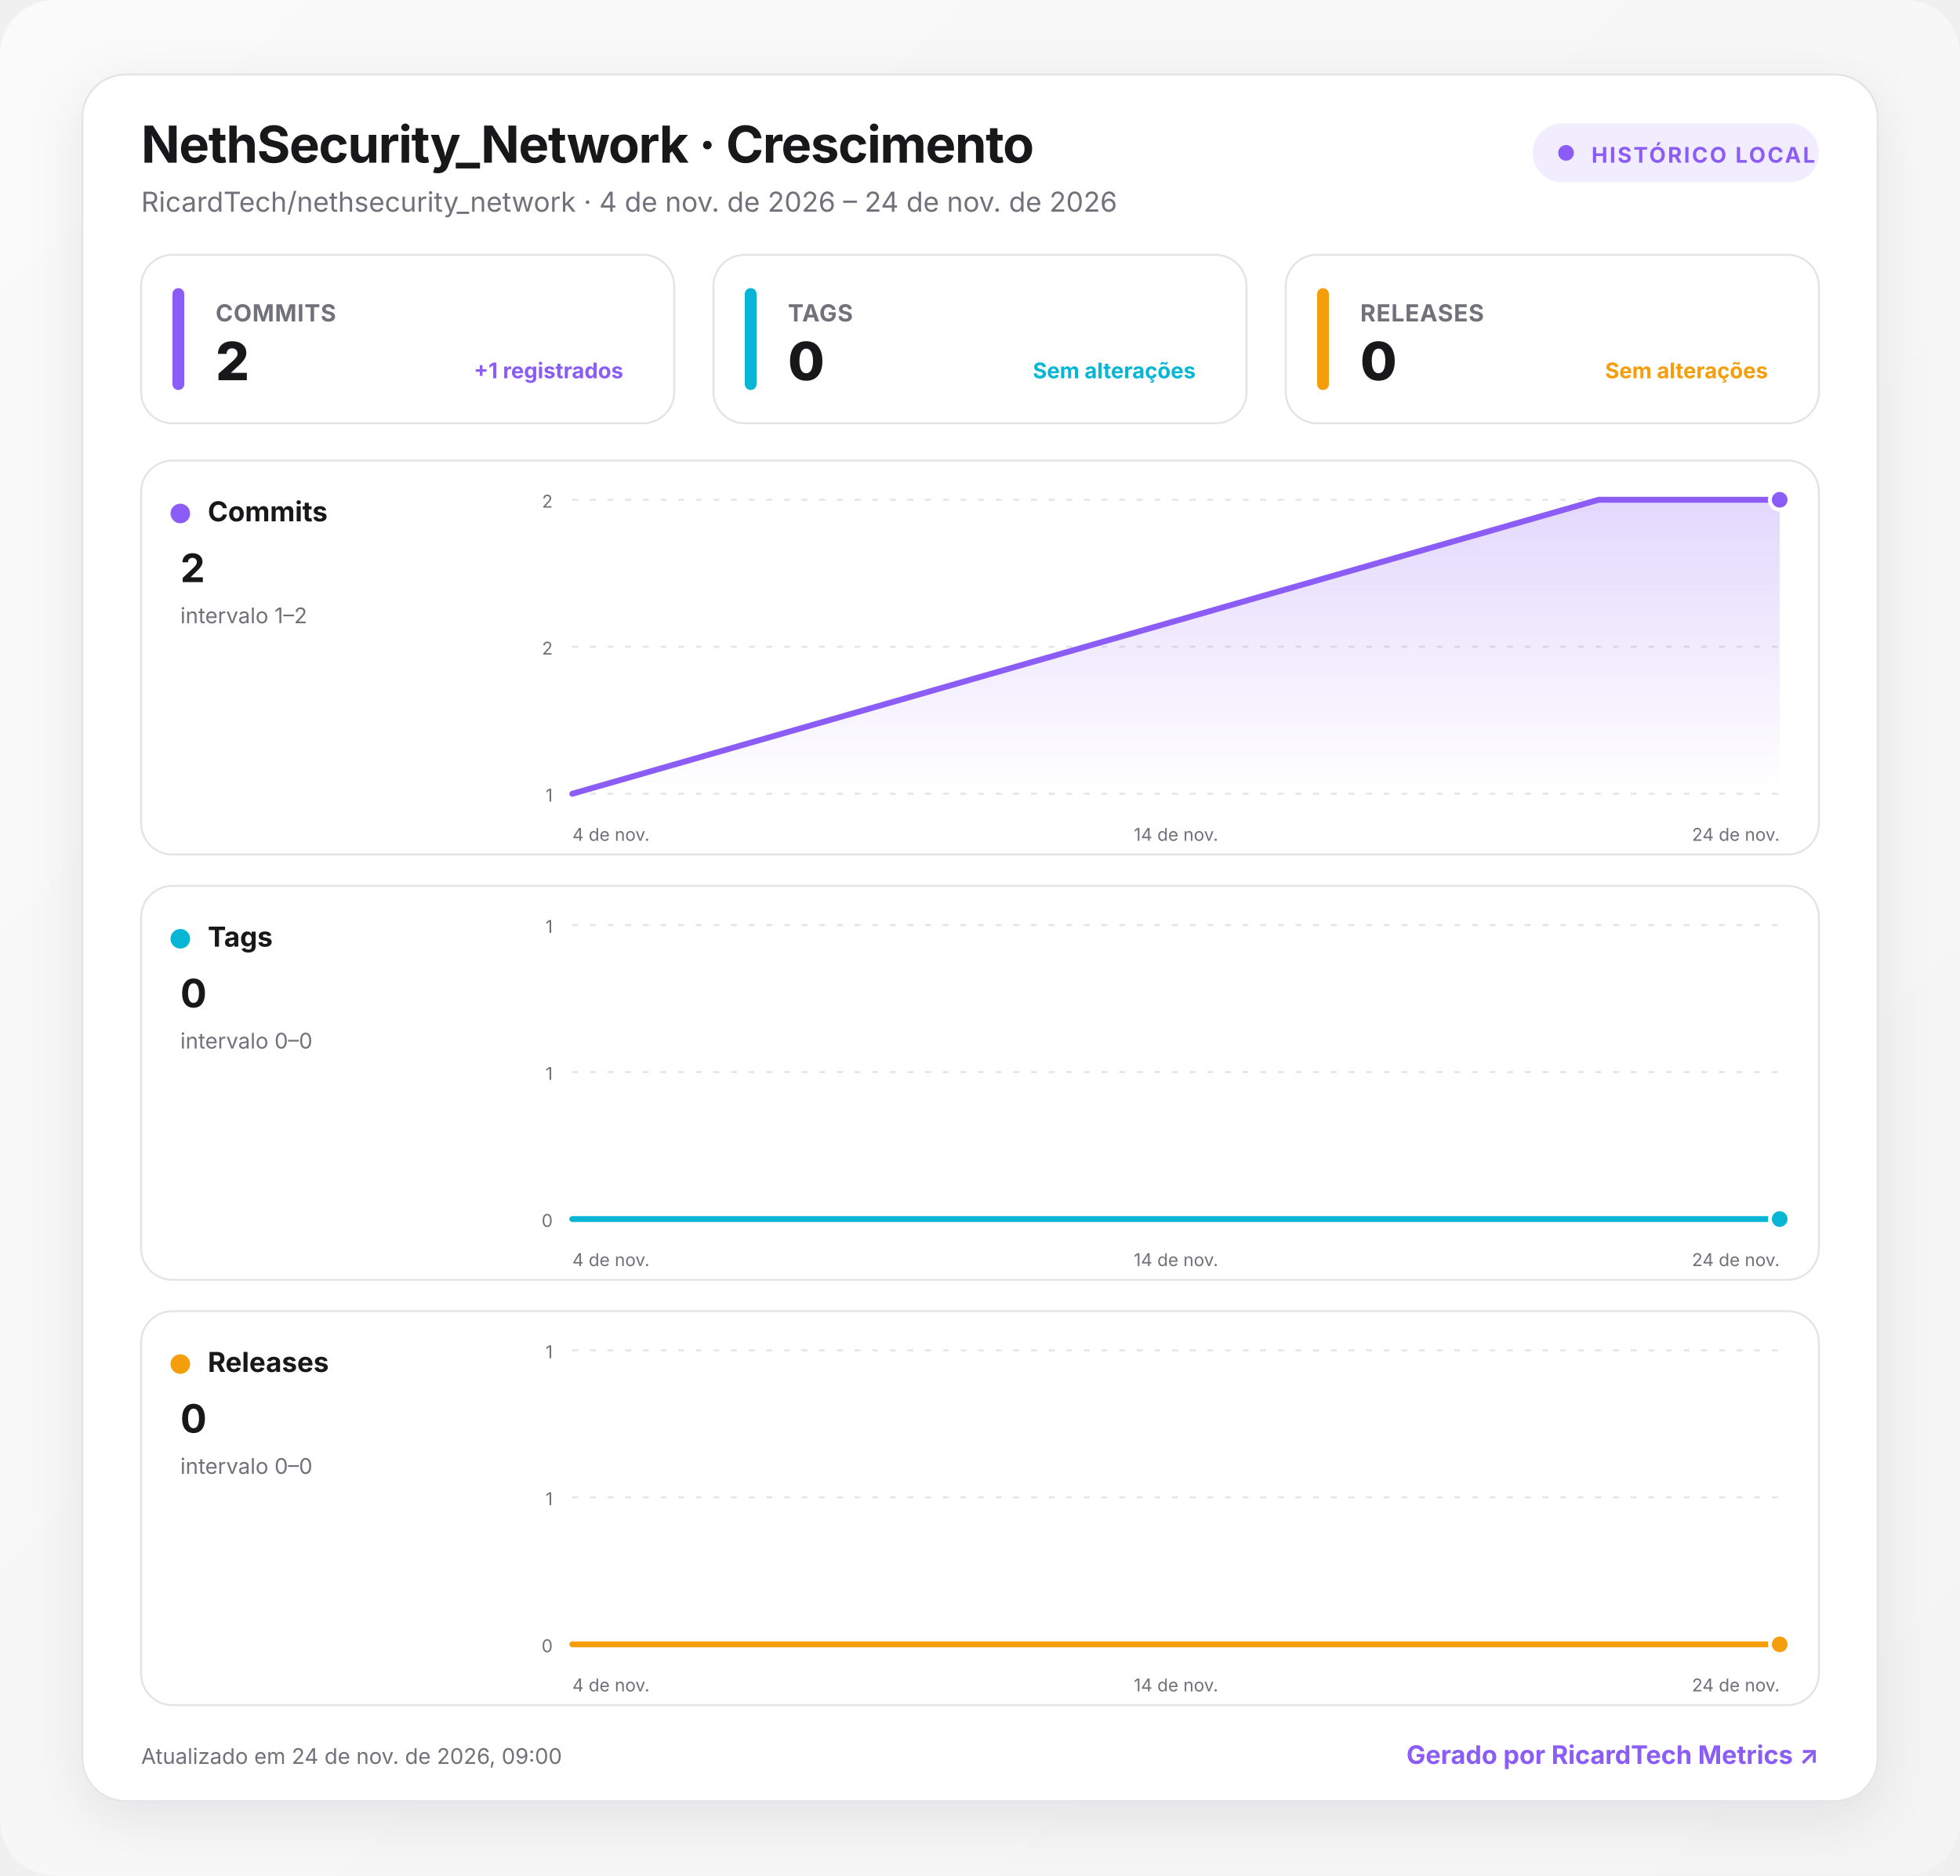
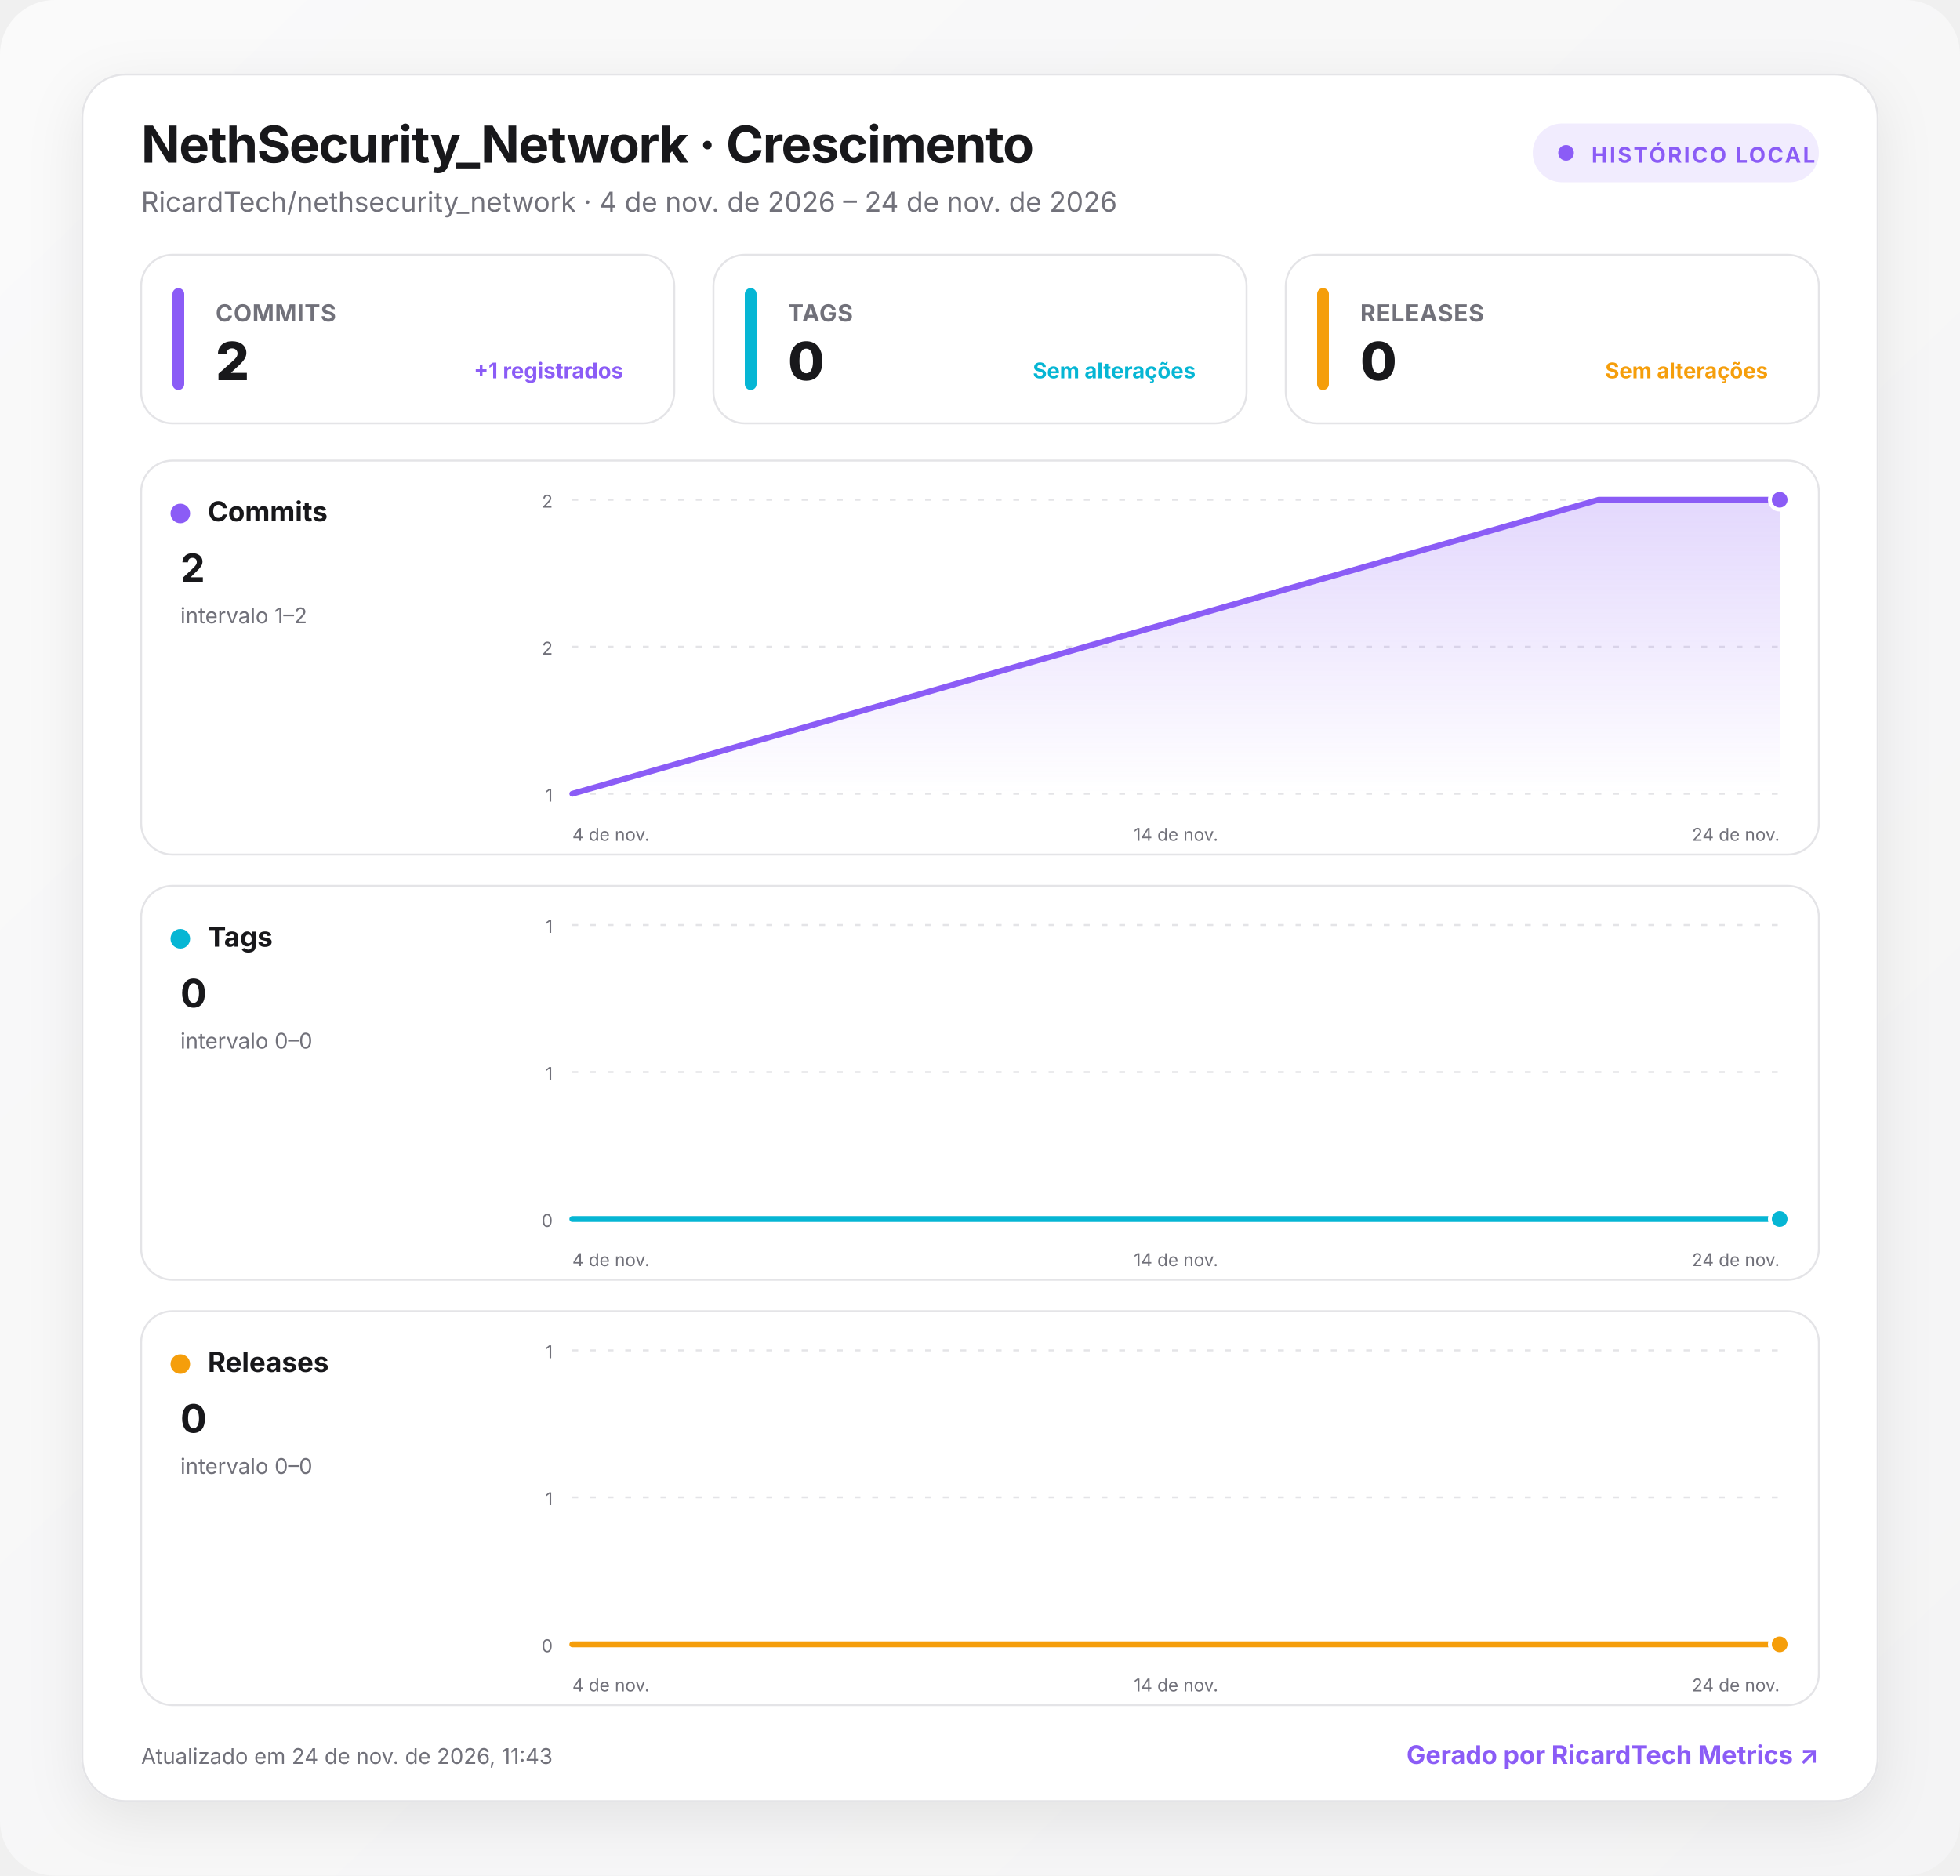
<svg xmlns="http://www.w3.org/2000/svg" width="1000" height="957" viewBox="0 0 1000 957" role="img" aria-labelledby="title desc">
  <defs>
    <linearGradient id="background" x1="0" y1="0" x2="1" y2="1">
      <stop offset="0" stop-color="#fafafa" />
      <stop offset="1" stop-color="#f4f4f5" />
    </linearGradient>
    <linearGradient id="fill-commits" x1="0" y1="0" x2="0" y2="1">
      <stop offset="0" stop-color="#8b5cf6" stop-opacity=".24" />
      <stop offset="1" stop-color="#8b5cf6" stop-opacity="0" />
    </linearGradient>
    <linearGradient id="fill-tags" x1="0" y1="0" x2="0" y2="1">
      <stop offset="0" stop-color="#06b6d4" stop-opacity=".24" />
      <stop offset="1" stop-color="#06b6d4" stop-opacity="0" />
    </linearGradient>
    <linearGradient id="fill-releases" x1="0" y1="0" x2="0" y2="1">
      <stop offset="0" stop-color="#f59e0b" stop-opacity=".24" />
      <stop offset="1" stop-color="#f59e0b" stop-opacity="0" />
    </linearGradient>
    <filter id="shadow" x="-10%" y="-10%" width="120%" height="130%">
      <feDropShadow dx="0" dy="8" stdDeviation="14" flood-color="#18181b" flood-opacity=".08" />
    </filter>
    <style>
      :root { color-scheme: light dark; }
      .bg { fill: url(#background); }
      .surface { fill: #ffffff; stroke: #e4e4e7; }
      .panel { fill: #ffffff; stroke: #e4e4e7; }
      .primary { fill: #18181b; }
      .secondary { fill: #71717a; }
      .grid { stroke: #e4e4e7; }
      text { font-family: Inter, ui-sans-serif, system-ui, -apple-system, BlinkMacSystemFont, "Segoe UI", Roboto, sans-serif; }
      @media (prefers-color-scheme: dark) {
        .bg { fill: #09090b; }
        .surface, .panel { fill: #111113; stroke: #27272a; }
        .primary { fill: #fafafa; }
        .secondary { fill: #a1a1aa; }
        .grid { stroke: #27272a; }
      }
    </style>
  </defs>
  <rect class="bg" width="1000" height="957" rx="28" />
  <g transform="translate(42 38)">
    <rect x="0" y="0" width="916" height="881" rx="22" class="surface" filter="url(#shadow)" />
    <text x="30" y="45" class="primary" font-size="26" font-weight="750" letter-spacing="-.5">NethSecurity_Network · Crescimento</text>
    <text x="30" y="70" class="secondary" font-size="14">RicardTech/nethsecurity_network · 4 de nov. de 2026 – 24 de nov. de 2026</text>
    <g transform="translate(740 25)">
      <rect width="146" height="30" rx="15" fill="#8b5cf6" fill-opacity=".12" />
      <circle cx="17" cy="15" r="4" fill="#8b5cf6" />
      <text x="30" y="20" fill="#8b5cf6" font-size="11" font-weight="700" letter-spacing="1">HISTÓRICO LOCAL</text>
    </g>
    <g transform="translate(30 92)">
      <rect width="272" height="86" rx="16" class="panel" />
      <rect x="16" y="17" width="6" height="52" rx="3" fill="#8b5cf6" />
      <text x="38" y="34" class="secondary" font-size="12" font-weight="650" letter-spacing=".3">COMMITS</text>
      <text x="38" y="64" class="primary" font-size="27" font-weight="760" letter-spacing="-.5">2</text>
      <text x="246" y="63" text-anchor="end" fill="#8b5cf6" font-size="11" font-weight="650">+1 registrados</text>
    </g>
    <g transform="translate(322 92)">
      <rect width="272" height="86" rx="16" class="panel" />
      <rect x="16" y="17" width="6" height="52" rx="3" fill="#06b6d4" />
      <text x="38" y="34" class="secondary" font-size="12" font-weight="650" letter-spacing=".3">TAGS</text>
      <text x="38" y="64" class="primary" font-size="27" font-weight="760" letter-spacing="-.5">0</text>
      <text x="246" y="63" text-anchor="end" fill="#06b6d4" font-size="11" font-weight="650">Sem alterações</text>
    </g>
    <g transform="translate(614 92)">
      <rect width="272" height="86" rx="16" class="panel" />
      <rect x="16" y="17" width="6" height="52" rx="3" fill="#f59e0b" />
      <text x="38" y="34" class="secondary" font-size="12" font-weight="650" letter-spacing=".3">RELEASES</text>
      <text x="38" y="64" class="primary" font-size="27" font-weight="760" letter-spacing="-.5">0</text>
      <text x="246" y="63" text-anchor="end" fill="#f59e0b" font-size="11" font-weight="650">Sem alterações</text>
    </g>
    <g transform="translate(30 197)">
      <rect width="856" height="201" rx="16" class="panel" />
      <circle cx="20" cy="27" r="5" fill="#8b5cf6" />
      <text x="34" y="31" class="primary" font-size="14" font-weight="700">Commits</text>
      <text x="20" y="62" class="primary" font-size="20" font-weight="750">2</text>
      <text x="20" y="83" class="secondary" font-size="11">intervalo 1–2</text>
      <line x1="220" x2="836" y1="20" y2="20" class="grid" stroke-width="1" stroke-dasharray="3 6" />
      <text x="210" y="24" text-anchor="end" class="secondary" font-size="9">2</text>
      <line x1="220" x2="836" y1="95" y2="95" class="grid" stroke-width="1" stroke-dasharray="3 6" />
      <text x="210" y="99" text-anchor="end" class="secondary" font-size="9">2</text>
      <line x1="220" x2="836" y1="170" y2="170" class="grid" stroke-width="1" stroke-dasharray="3 6" />
      <text x="210" y="174" text-anchor="end" class="secondary" font-size="9">1</text>
      <path d="M220 170 L743.6 20 L836 20 L836 170 L220 170 Z" fill="url(#fill-commits)" />
      <path d="M220 170 L743.6 20 L836 20" fill="none" stroke="#8b5cf6" stroke-width="3" stroke-linecap="round" stroke-linejoin="round" />
      <circle cx="836" cy="20" r="5" fill="#8b5cf6" stroke="#fff" stroke-width="2" />
      <text x="220" y="194" text-anchor="start" class="secondary" font-size="9">4 de nov.</text>
      <text x="528" y="194" text-anchor="middle" class="secondary" font-size="9">14 de nov.</text>
      <text x="836" y="194" text-anchor="end" class="secondary" font-size="9">24 de nov.</text>
    </g>
    <g transform="translate(30 414)">
      <rect width="856" height="201" rx="16" class="panel" />
      <circle cx="20" cy="27" r="5" fill="#06b6d4" />
      <text x="34" y="31" class="primary" font-size="14" font-weight="700">Tags</text>
      <text x="20" y="62" class="primary" font-size="20" font-weight="750">0</text>
      <text x="20" y="83" class="secondary" font-size="11">intervalo 0–0</text>
      <line x1="220" x2="836" y1="20" y2="20" class="grid" stroke-width="1" stroke-dasharray="3 6" />
      <text x="210" y="24" text-anchor="end" class="secondary" font-size="9">1</text>
      <line x1="220" x2="836" y1="95" y2="95" class="grid" stroke-width="1" stroke-dasharray="3 6" />
      <text x="210" y="99" text-anchor="end" class="secondary" font-size="9">1</text>
      <line x1="220" x2="836" y1="170" y2="170" class="grid" stroke-width="1" stroke-dasharray="3 6" />
      <text x="210" y="174" text-anchor="end" class="secondary" font-size="9">0</text>
      <path d="M220 170 L743.6 170 L836 170 L836 170 L220 170 Z" fill="url(#fill-tags)" />
      <path d="M220 170 L743.6 170 L836 170" fill="none" stroke="#06b6d4" stroke-width="3" stroke-linecap="round" stroke-linejoin="round" />
      <circle cx="836" cy="170" r="5" fill="#06b6d4" stroke="#fff" stroke-width="2" />
      <text x="220" y="194" text-anchor="start" class="secondary" font-size="9">4 de nov.</text>
      <text x="528" y="194" text-anchor="middle" class="secondary" font-size="9">14 de nov.</text>
      <text x="836" y="194" text-anchor="end" class="secondary" font-size="9">24 de nov.</text>
    </g>
    <g transform="translate(30 631)">
      <rect width="856" height="201" rx="16" class="panel" />
      <circle cx="20" cy="27" r="5" fill="#f59e0b" />
      <text x="34" y="31" class="primary" font-size="14" font-weight="700">Releases</text>
      <text x="20" y="62" class="primary" font-size="20" font-weight="750">0</text>
      <text x="20" y="83" class="secondary" font-size="11">intervalo 0–0</text>
      <line x1="220" x2="836" y1="20" y2="20" class="grid" stroke-width="1" stroke-dasharray="3 6" />
      <text x="210" y="24" text-anchor="end" class="secondary" font-size="9">1</text>
      <line x1="220" x2="836" y1="95" y2="95" class="grid" stroke-width="1" stroke-dasharray="3 6" />
      <text x="210" y="99" text-anchor="end" class="secondary" font-size="9">1</text>
      <line x1="220" x2="836" y1="170" y2="170" class="grid" stroke-width="1" stroke-dasharray="3 6" />
      <text x="210" y="174" text-anchor="end" class="secondary" font-size="9">0</text>
      <path d="M220 170 L743.6 170 L836 170 L836 170 L220 170 Z" fill="url(#fill-releases)" />
      <path d="M220 170 L743.6 170 L836 170" fill="none" stroke="#f59e0b" stroke-width="3" stroke-linecap="round" stroke-linejoin="round" />
      <circle cx="836" cy="170" r="5" fill="#f59e0b" stroke="#fff" stroke-width="2" />
      <text x="220" y="194" text-anchor="start" class="secondary" font-size="9">4 de nov.</text>
      <text x="528" y="194" text-anchor="middle" class="secondary" font-size="9">14 de nov.</text>
      <text x="836" y="194" text-anchor="end" class="secondary" font-size="9">24 de nov.</text>
    </g>
-     <text x="30" y="862" class="secondary" font-size="11">Atualizado em 24 de nov. de 2026, 09:00</text>
+     <text x="30" y="862" class="secondary" font-size="11">Atualizado em 24 de nov. de 2026, 11:43</text>
    <a href="https://git.ricardtech.top/RicardTech/ricardtech-metrics" target="_blank" aria-label="Abrir projeto RicardTech Metrics">
      <text x="886" y="862" fill="#8b5cf6" text-anchor="end" font-size="13" font-weight="700">Gerado por RicardTech Metrics ↗</text>
    </a>
  </g>
</svg>
